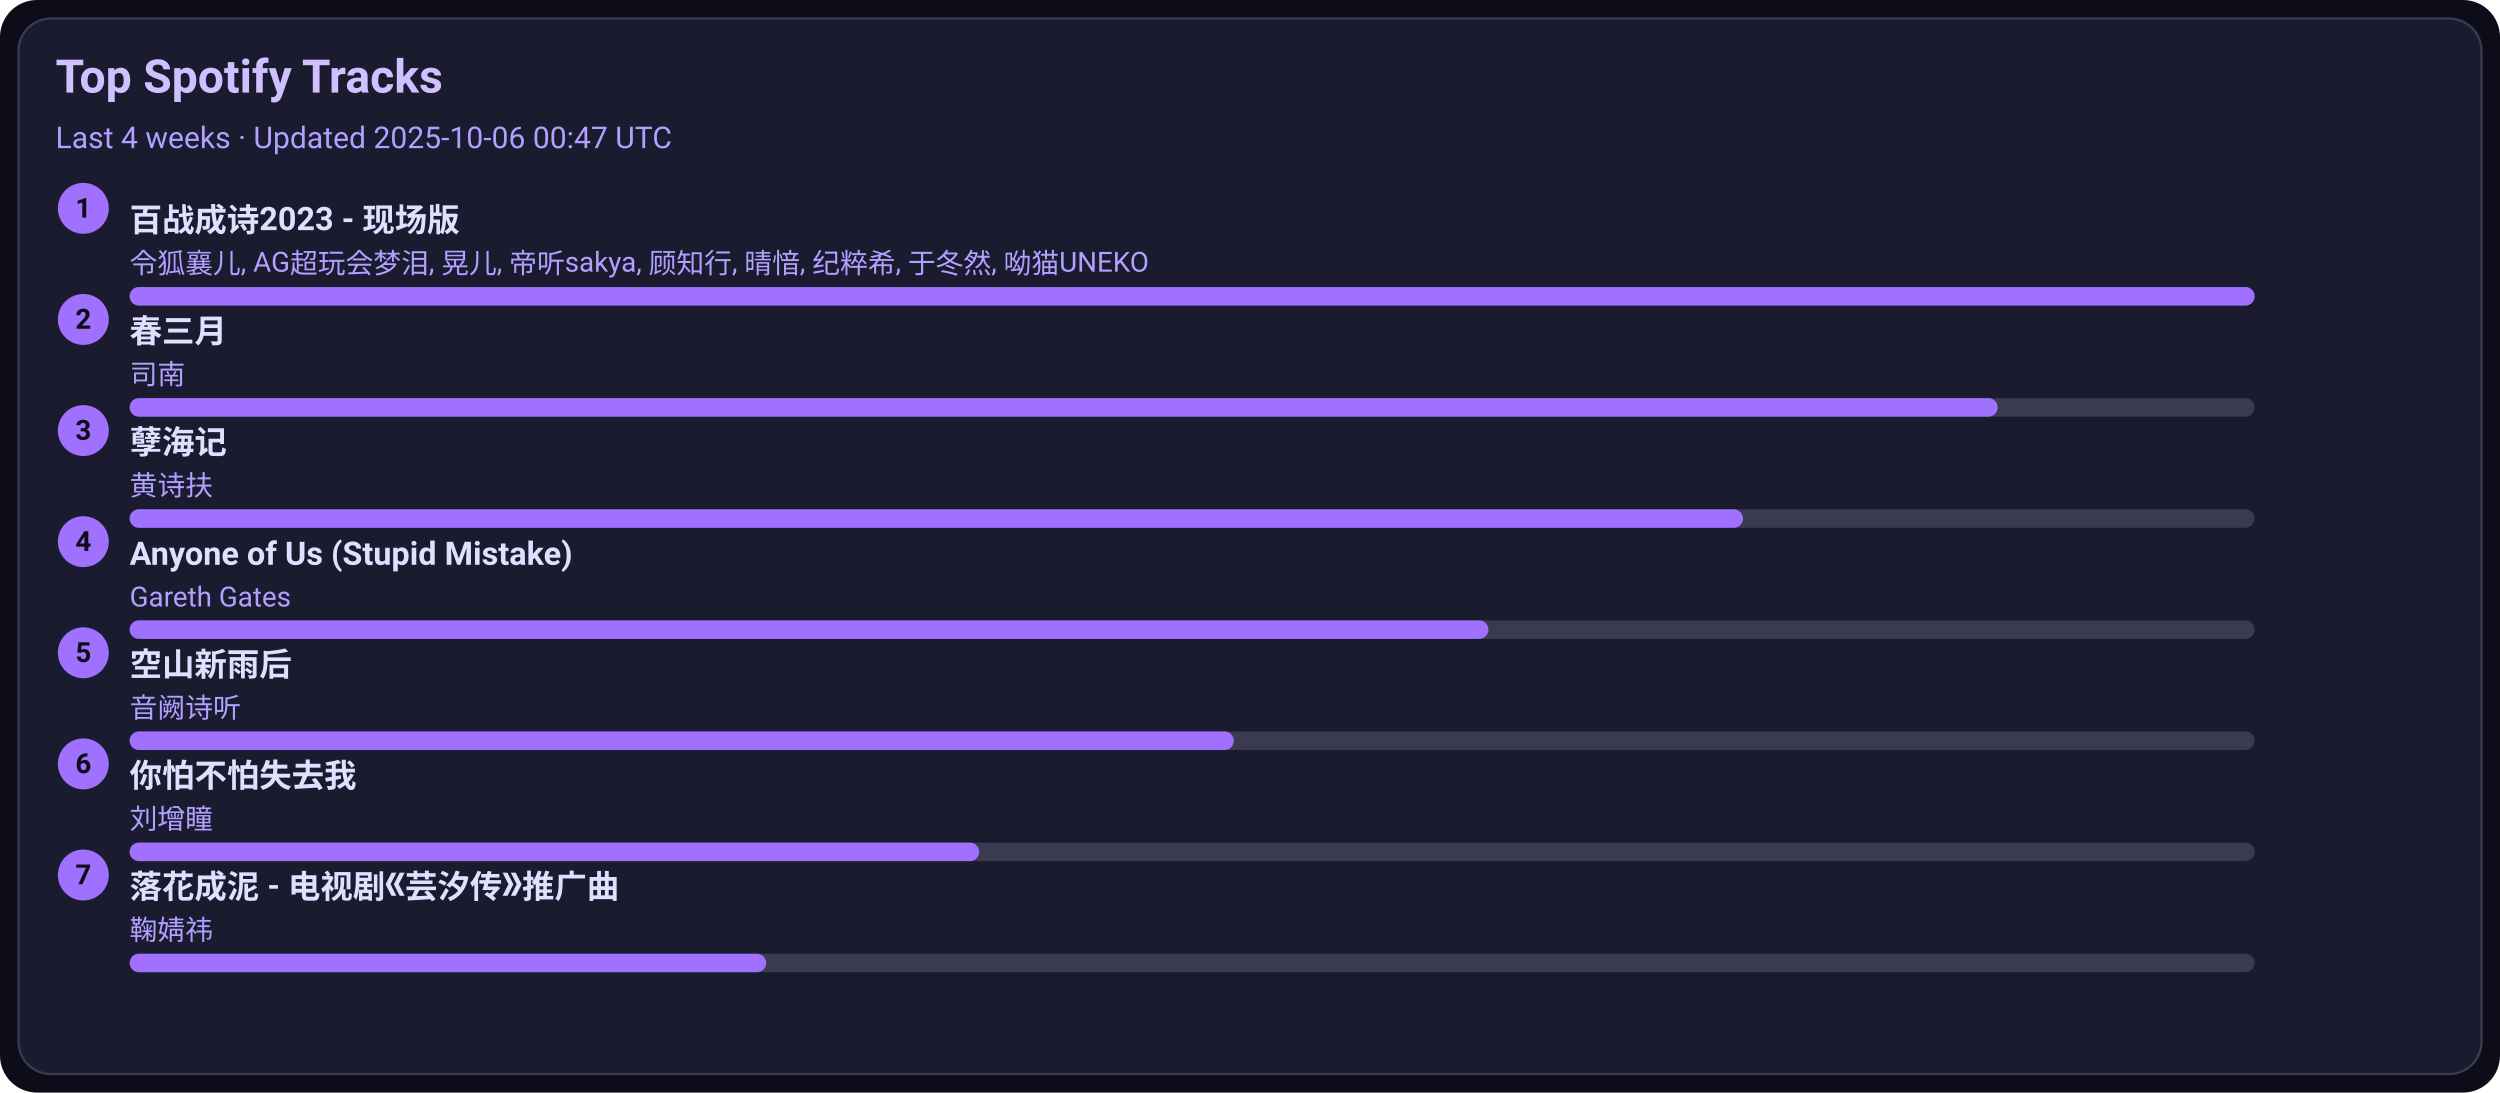
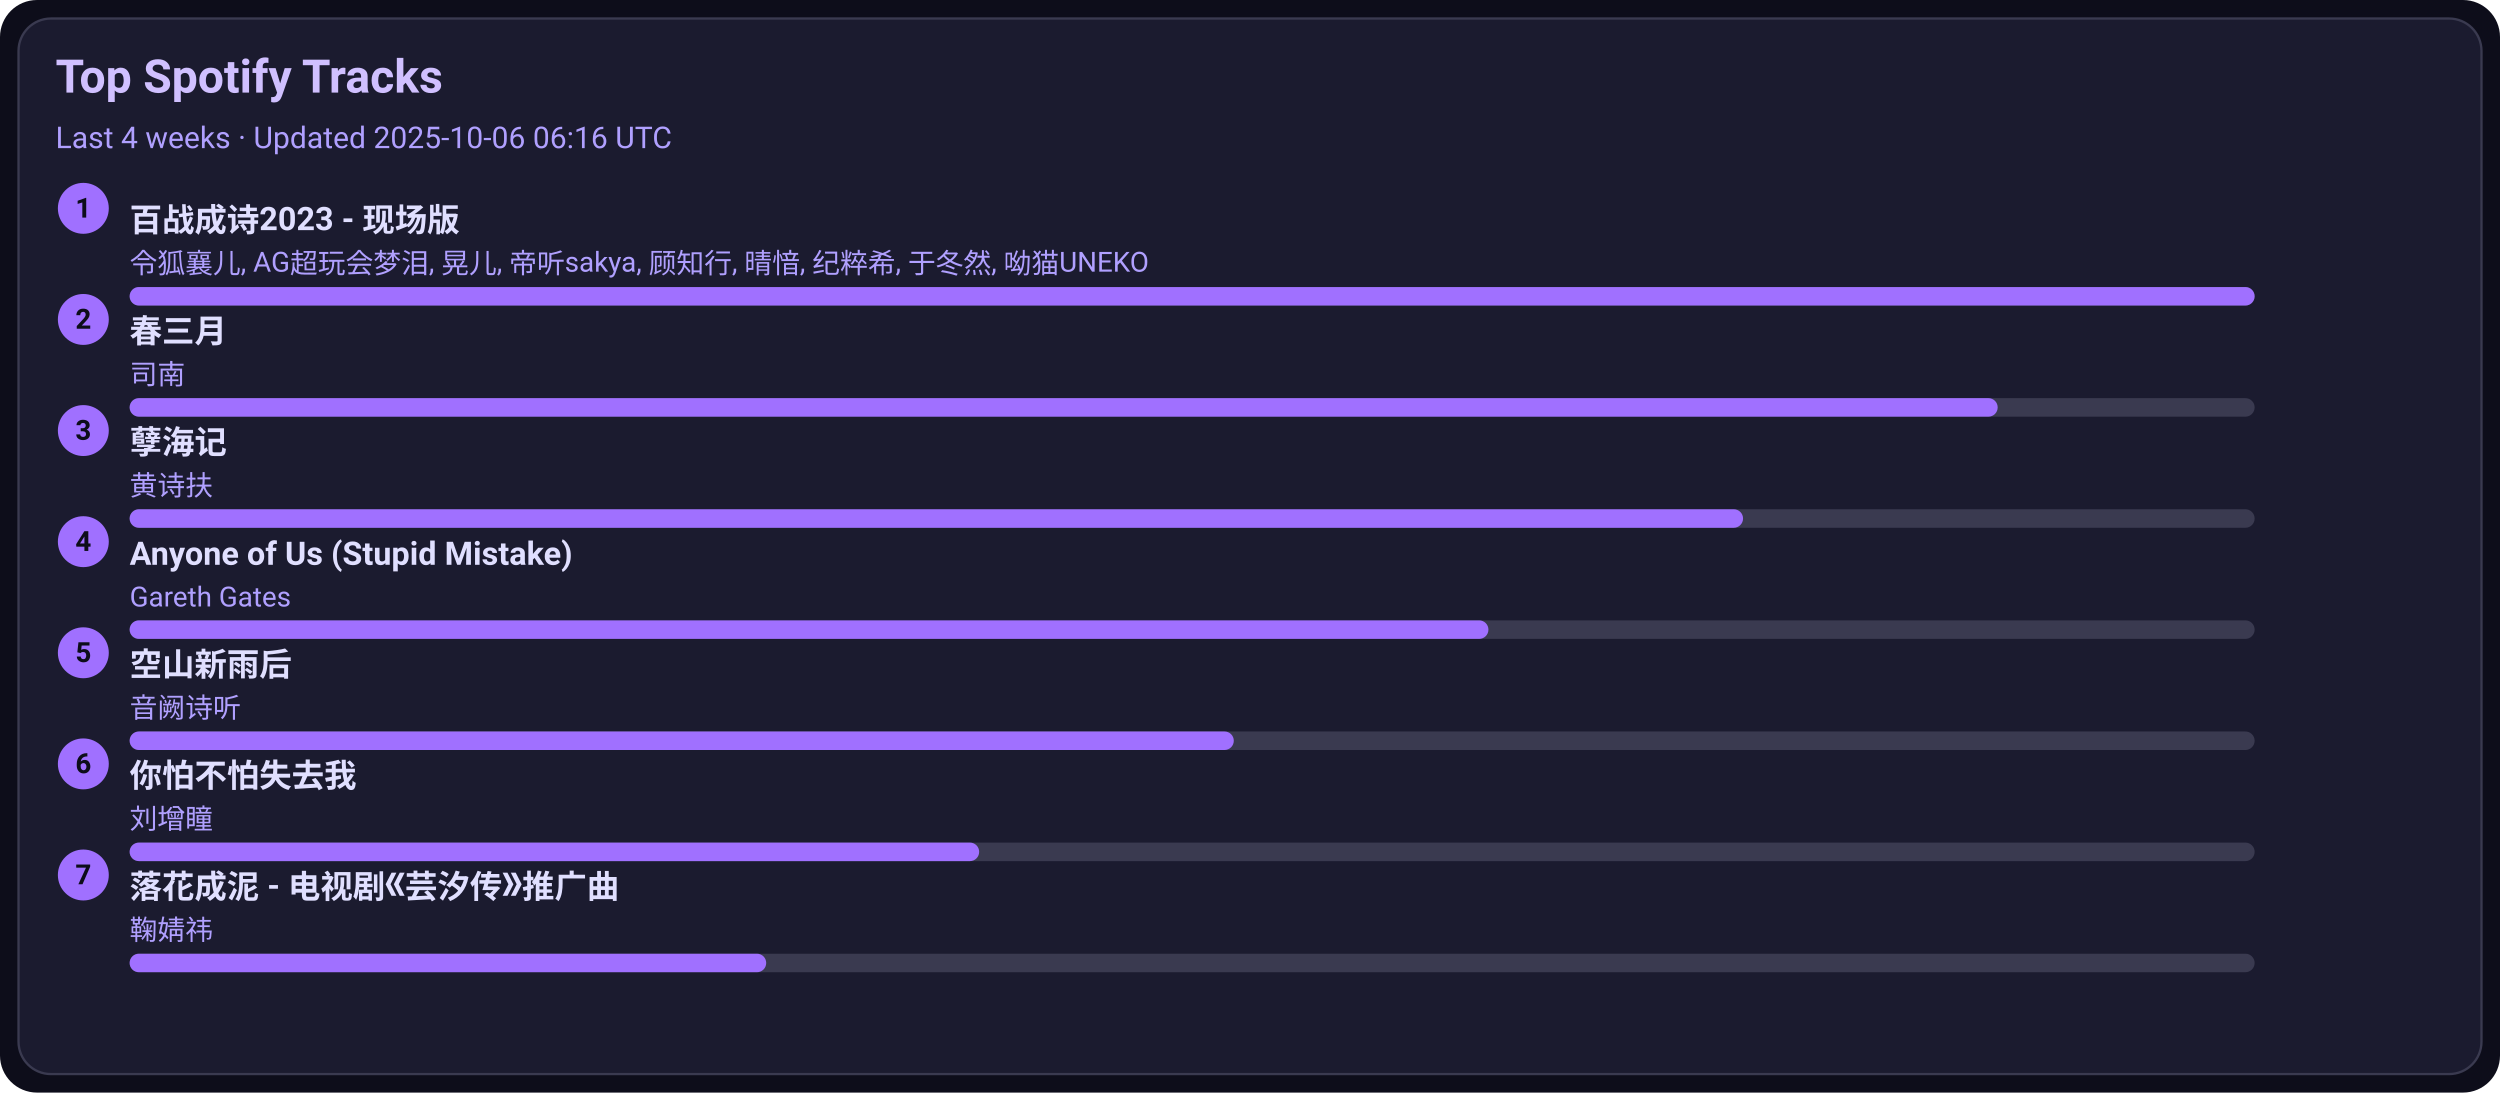
<svg xmlns="http://www.w3.org/2000/svg" width="1080" height="472" viewBox="0 0 1080 472">
  <style>text{font-family:-apple-system,BlinkMacSystemFont,Segoe UI,Roboto,Ubuntu,Helvetica Neue,Arial,Noto Sans,sans-serif}</style>
  <rect width="1080" height="472" rx="16" fill="#0d0d1a" />
  <rect x="8" y="8" width="1064" height="456" rx="14" fill="#1b1b2f" stroke="#3a3a50" />
  <text x="24" y="40" font-size="20" fill="#d0c0ff" font-weight="600">Top Spotify Tracks</text>
-   <text x="24" y="64" font-size="13" fill="#b0a0ff">Last 4 weeks · Updated 2025-10-06 00:47 UTC</text>
+   <text x="24" y="64" font-size="13" fill="#b0a0ff">Last 4 weeks · Updated 2025-10-06 06:16 UTC</text>
  <circle cx="36" cy="90" r="11" fill="#a070ff" />
  <text x="36" y="94" text-anchor="middle" font-size="12" fill="#0d0d1a" font-weight="700">1</text>
  <a href="https://open.spotify.com/track/2gttnS8fWnDwziLFt2TLEi" target="_blank" rel="noopener noreferrer">
    <text x="56" y="100" font-size="14" fill="#e0dfff" font-weight="600">百战成诗2023 - 现场版</text>
  </a>
  <text x="56" y="118" font-size="12" fill="#b0a0ff">令狐襄儿, AG超玩会梦泪, 晃儿, 帝听sakya, 顾知行, 晴愔, 纪粹希, 于冬然, 呦猫UNEKO</text>
  <rect x="56" y="124" width="918" height="8" rx="4" fill="#3a3a50" />
  <rect x="56" y="124" width="918" height="8" rx="4" fill="#a070ff" />
  <circle cx="36" cy="138" r="11" fill="#a070ff" />
  <text x="36" y="142" text-anchor="middle" font-size="12" fill="#0d0d1a" font-weight="700">2</text>
  <a href="https://open.spotify.com/track/5A9BOP4WTk2UayDlMb8w98" target="_blank" rel="noopener noreferrer">
    <text x="56" y="148" font-size="14" fill="#e0dfff" font-weight="600">春三月</text>
  </a>
  <text x="56" y="166" font-size="12" fill="#b0a0ff">司南</text>
  <rect x="56" y="172" width="918" height="8" rx="4" fill="#3a3a50" />
  <rect x="56" y="172" width="807" height="8" rx="4" fill="#a070ff" />
  <circle cx="36" cy="186" r="11" fill="#a070ff" />
  <text x="36" y="190" text-anchor="middle" font-size="12" fill="#0d0d1a" font-weight="700">3</text>
  <a href="https://open.spotify.com/track/3eIovUMhirNN6btJbpzNqD" target="_blank" rel="noopener noreferrer">
    <text x="56" y="196" font-size="14" fill="#e0dfff" font-weight="600">孽海记</text>
  </a>
  <text x="56" y="214" font-size="12" fill="#b0a0ff">黄诗扶</text>
  <rect x="56" y="220" width="918" height="8" rx="4" fill="#3a3a50" />
  <rect x="56" y="220" width="697" height="8" rx="4" fill="#a070ff" />
  <circle cx="36" cy="234" r="11" fill="#a070ff" />
  <text x="36" y="238" text-anchor="middle" font-size="12" fill="#0d0d1a" font-weight="700">4</text>
  <a href="https://open.spotify.com/track/7KZo8AI9F3Vnn3FXEYBL9f" target="_blank" rel="noopener noreferrer">
    <text x="56" y="244" font-size="14" fill="#e0dfff" font-weight="600">Anyone of Us (Stupid Mistake)</text>
  </a>
  <text x="56" y="262" font-size="12" fill="#b0a0ff">Gareth Gates</text>
  <rect x="56" y="268" width="918" height="8" rx="4" fill="#3a3a50" />
  <rect x="56" y="268" width="587" height="8" rx="4" fill="#a070ff" />
  <circle cx="36" cy="282" r="11" fill="#a070ff" />
  <text x="36" y="286" text-anchor="middle" font-size="12" fill="#0d0d1a" font-weight="700">5</text>
  <a href="https://open.spotify.com/track/7c1D58U8AIVOGlYzh5U6sk" target="_blank" rel="noopener noreferrer">
    <text x="56" y="292" font-size="14" fill="#e0dfff" font-weight="600">空山新雨后</text>
  </a>
  <text x="56" y="310" font-size="12" fill="#b0a0ff">音阙诗听</text>
  <rect x="56" y="316" width="918" height="8" rx="4" fill="#3a3a50" />
  <rect x="56" y="316" width="477" height="8" rx="4" fill="#a070ff" />
  <circle cx="36" cy="330" r="11" fill="#a070ff" />
  <text x="36" y="334" text-anchor="middle" font-size="12" fill="#0d0d1a" font-weight="700">6</text>
  <a href="https://open.spotify.com/track/0vKJhYNufamYZncaY3A8TO" target="_blank" rel="noopener noreferrer">
    <text x="56" y="340" font-size="14" fill="#e0dfff" font-weight="600">你怕不怕失去我</text>
  </a>
  <text x="56" y="358" font-size="12" fill="#b0a0ff">刘增瞳</text>
  <rect x="56" y="364" width="918" height="8" rx="4" fill="#3a3a50" />
  <rect x="56" y="364" width="367" height="8" rx="4" fill="#a070ff" />
  <circle cx="36" cy="378" r="11" fill="#a070ff" />
  <text x="36" y="382" text-anchor="middle" font-size="12" fill="#0d0d1a" font-weight="700">7</text>
  <a href="https://open.spotify.com/track/3kOZsJz3crGIWWHeoCNa0O" target="_blank" rel="noopener noreferrer">
    <text x="56" y="388" font-size="14" fill="#e0dfff" font-weight="600">落花成泥 - 电视剧《芸汐传》推广曲</text>
  </a>
  <text x="56" y="406" font-size="12" fill="#b0a0ff">鞠婧祎</text>
  <rect x="56" y="412" width="918" height="8" rx="4" fill="#3a3a50" />
  <rect x="56" y="412" width="275" height="8" rx="4" fill="#a070ff" />
</svg>
